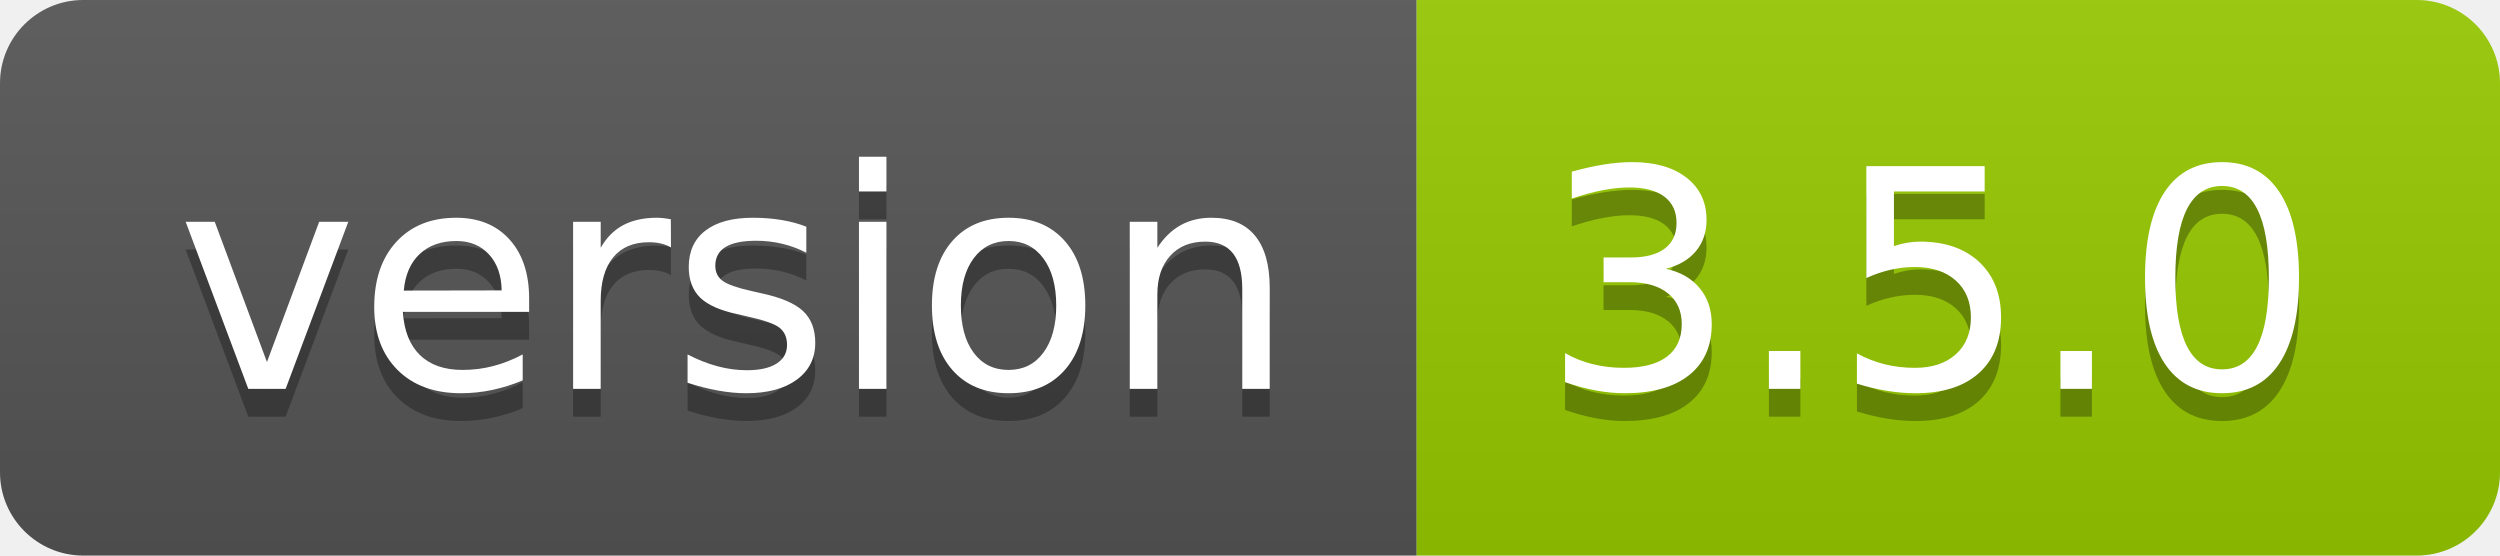
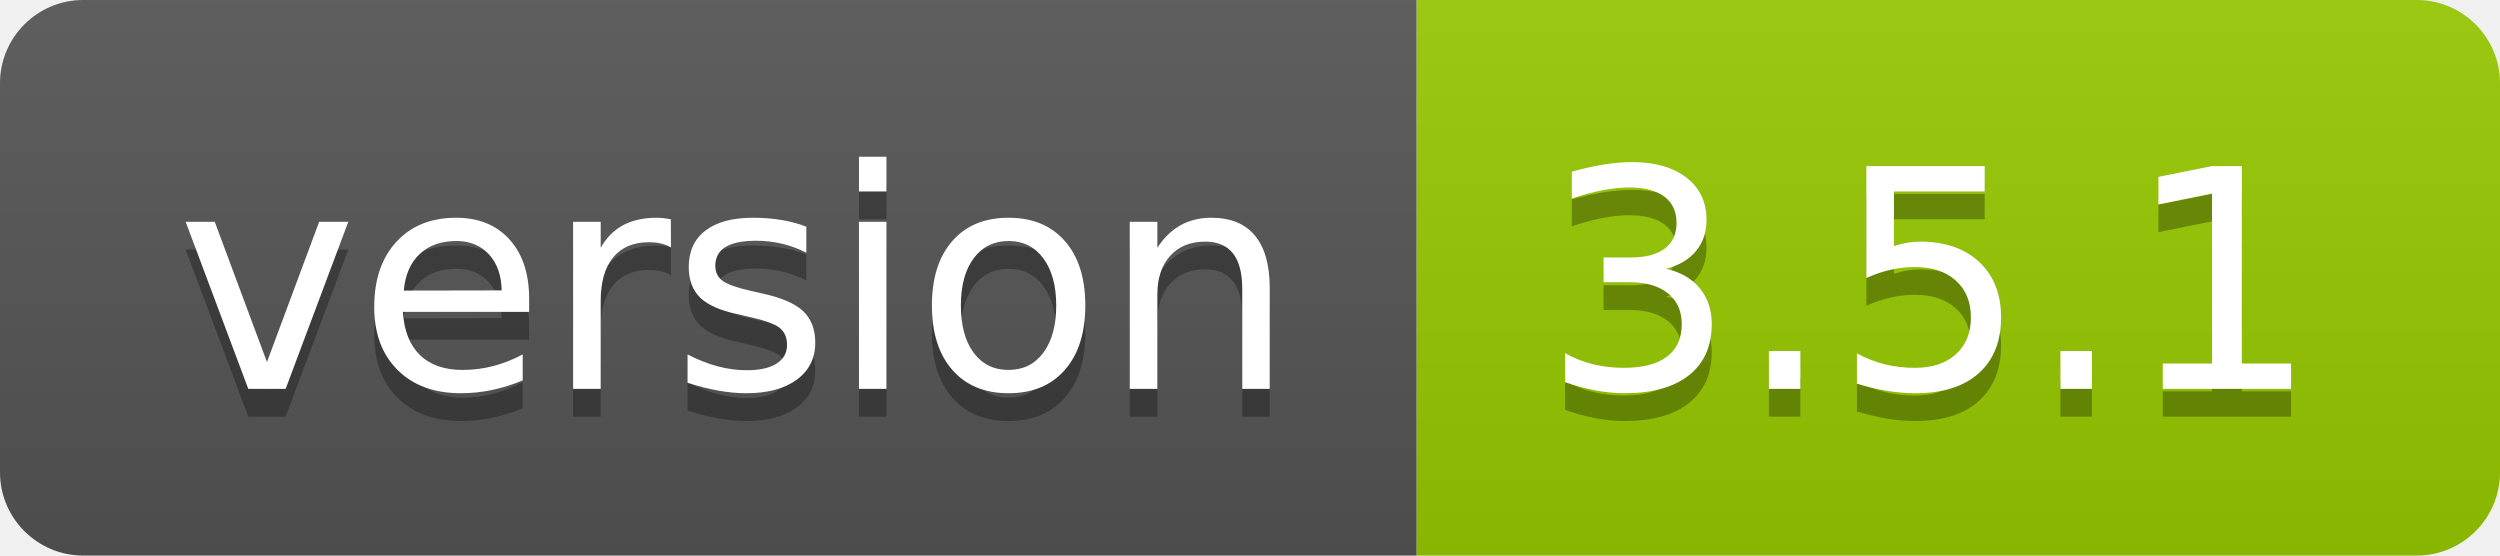
<svg xmlns="http://www.w3.org/2000/svg" width="90" height="20">
  <linearGradient id="s" x2="0" y2="100%">
    <stop offset="0" stop-color="#bbb" stop-opacity=".1" />
    <stop offset="1" stop-opacity=".1" />
  </linearGradient>
  <clipPath id="r">
    <rect width="90" height="20" rx="3" fill="#fff" />
  </clipPath>
  <g clip-path="url(#r)">
    <rect width="51" height="20" fill="#555" />
    <rect x="51" width="39" height="20" fill="#97ca00" />
    <rect width="90" height="20" fill="url(#s)" />
  </g>
  <g fill="#fff" text-anchor="middle" font-family="Verdana,Geneva,DejaVu Sans,sans-serif" text-rendering="geometricPrecision" font-size="110">
    <text x="265" y="150" fill="#010101" fill-opacity=".3" transform="scale(.1)" textLength="410">version</text>
    <text x="265" y="140" transform="scale(.1)" textLength="410">version</text>
-     <text x="695" y="150" fill="#010101" fill-opacity=".3" transform="scale(.1)" textLength="290">3.5.0</text>
-     <text x="695" y="140" transform="scale(.1)" textLength="290">3.5.0</text>
+     <text x="695" y="150" fill="#010101" fill-opacity=".3" transform="scale(.1)" textLength="290">3.5.1</text>
+     <text x="695" y="140" transform="scale(.1)" textLength="290">3.5.1</text>
  </g>
</svg>
